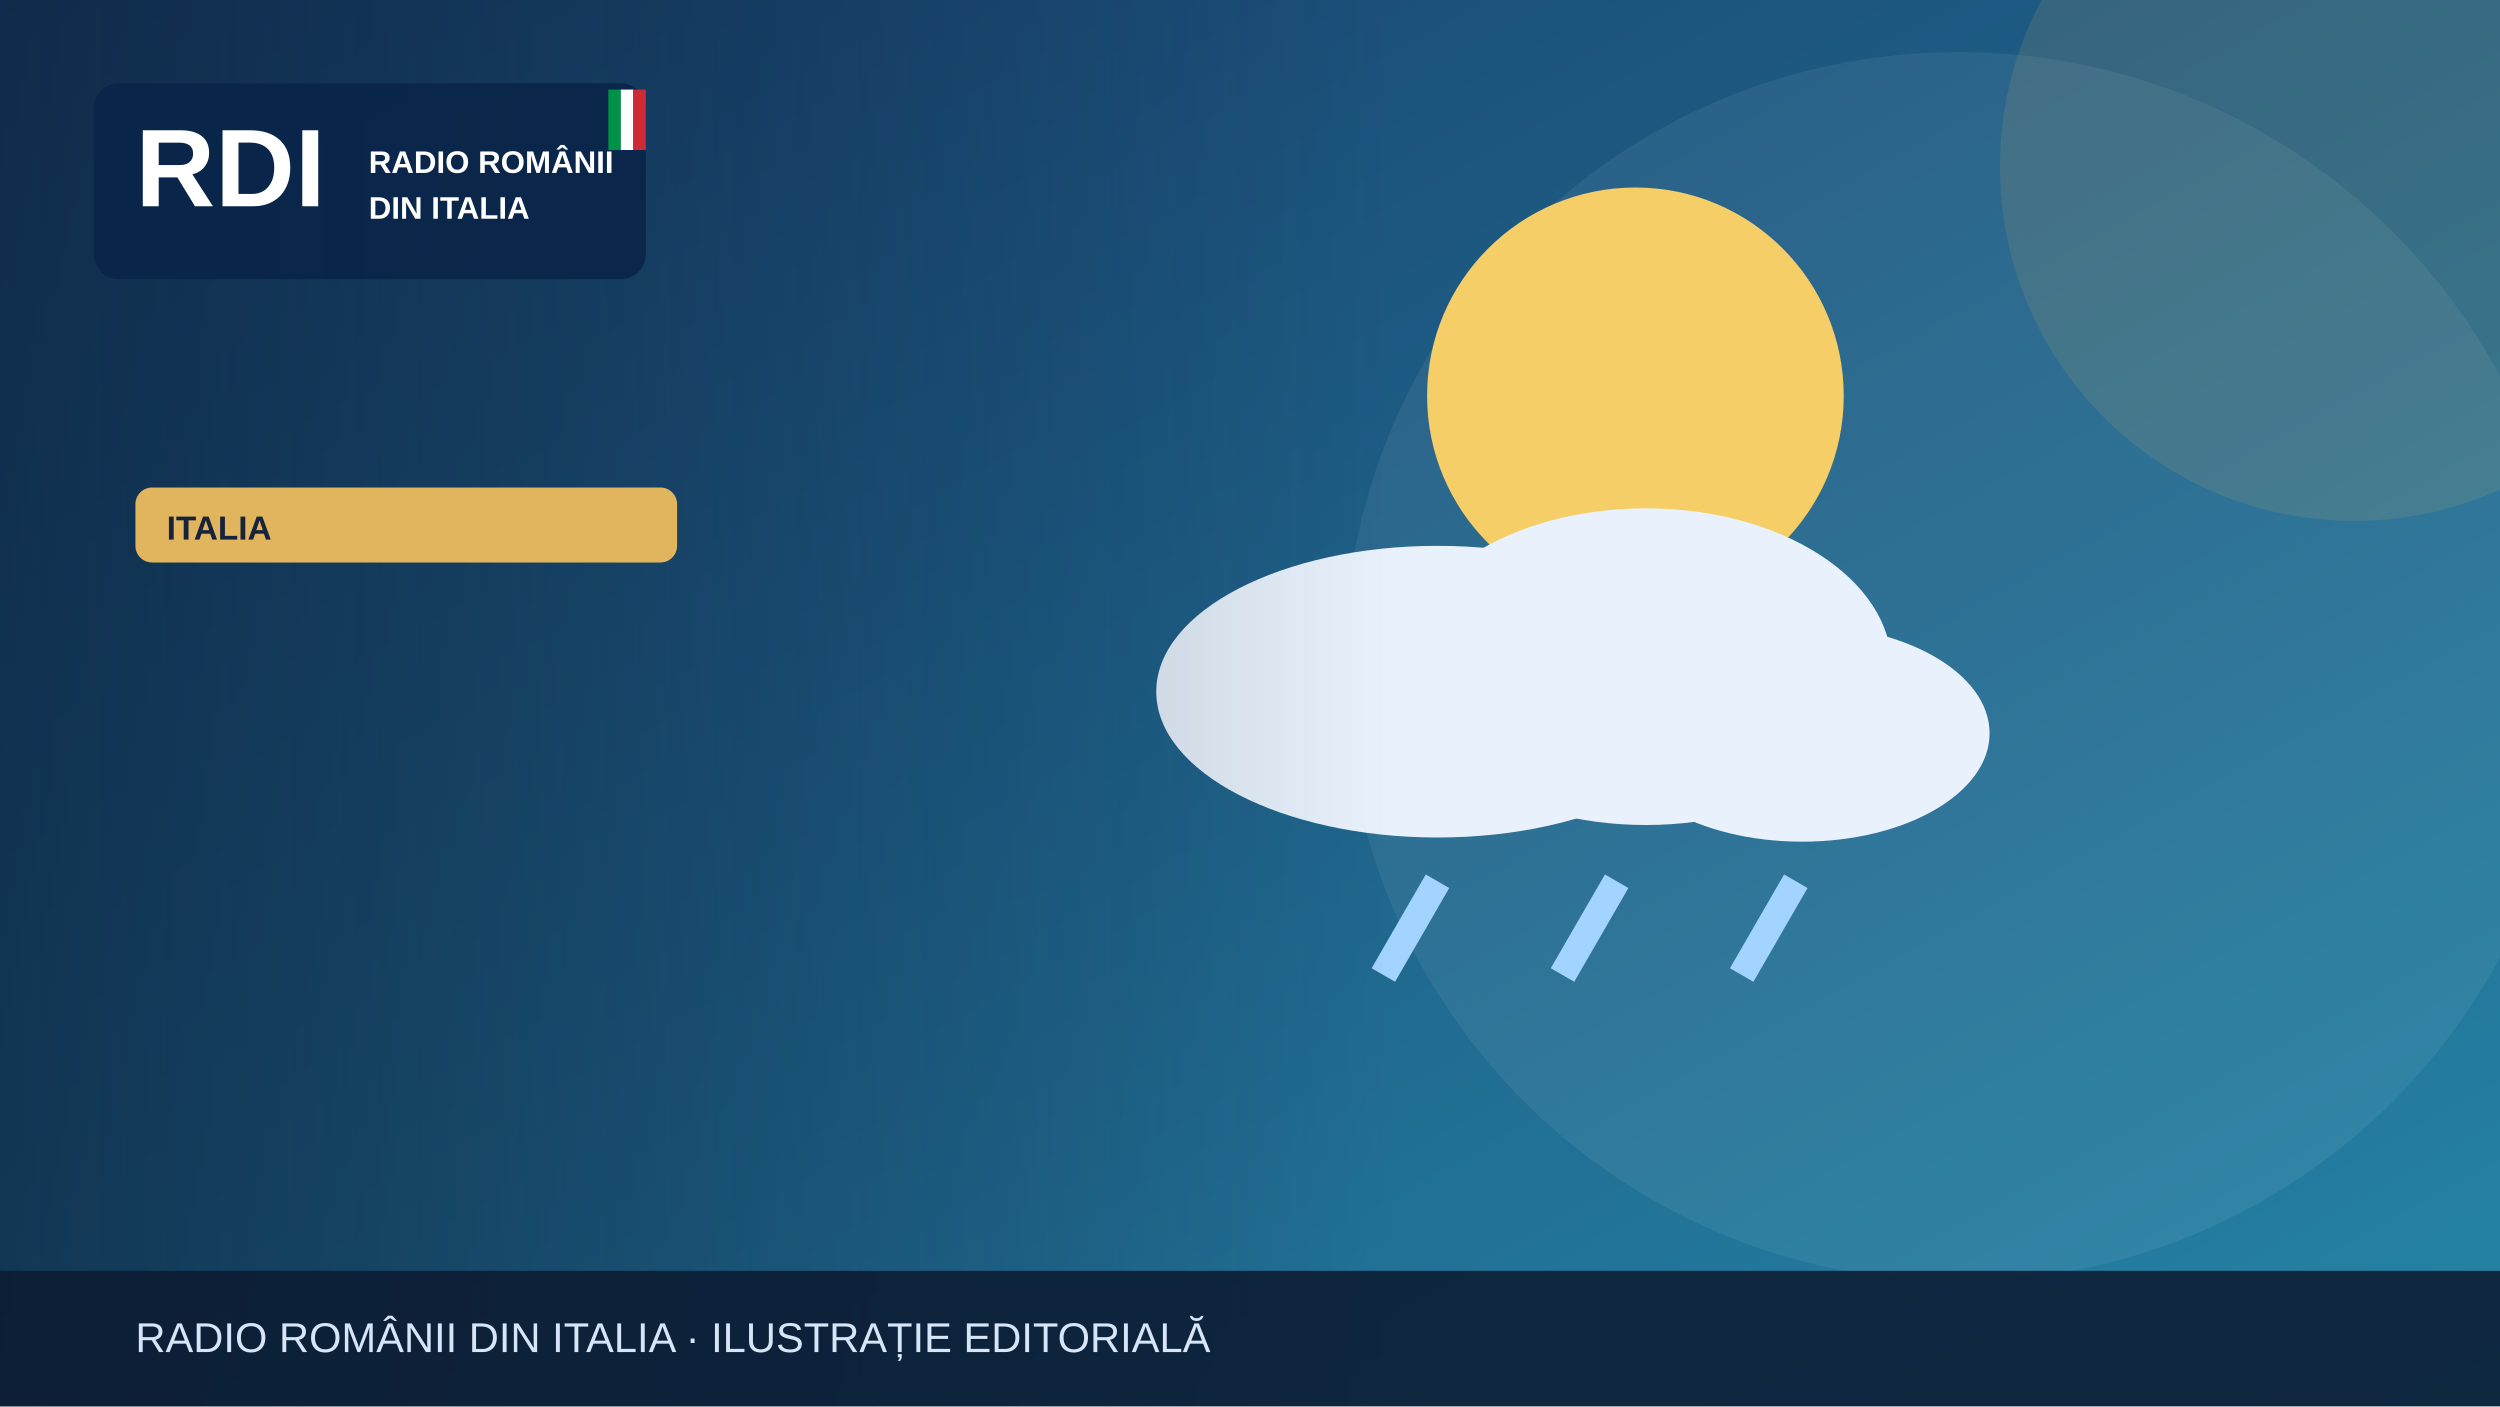
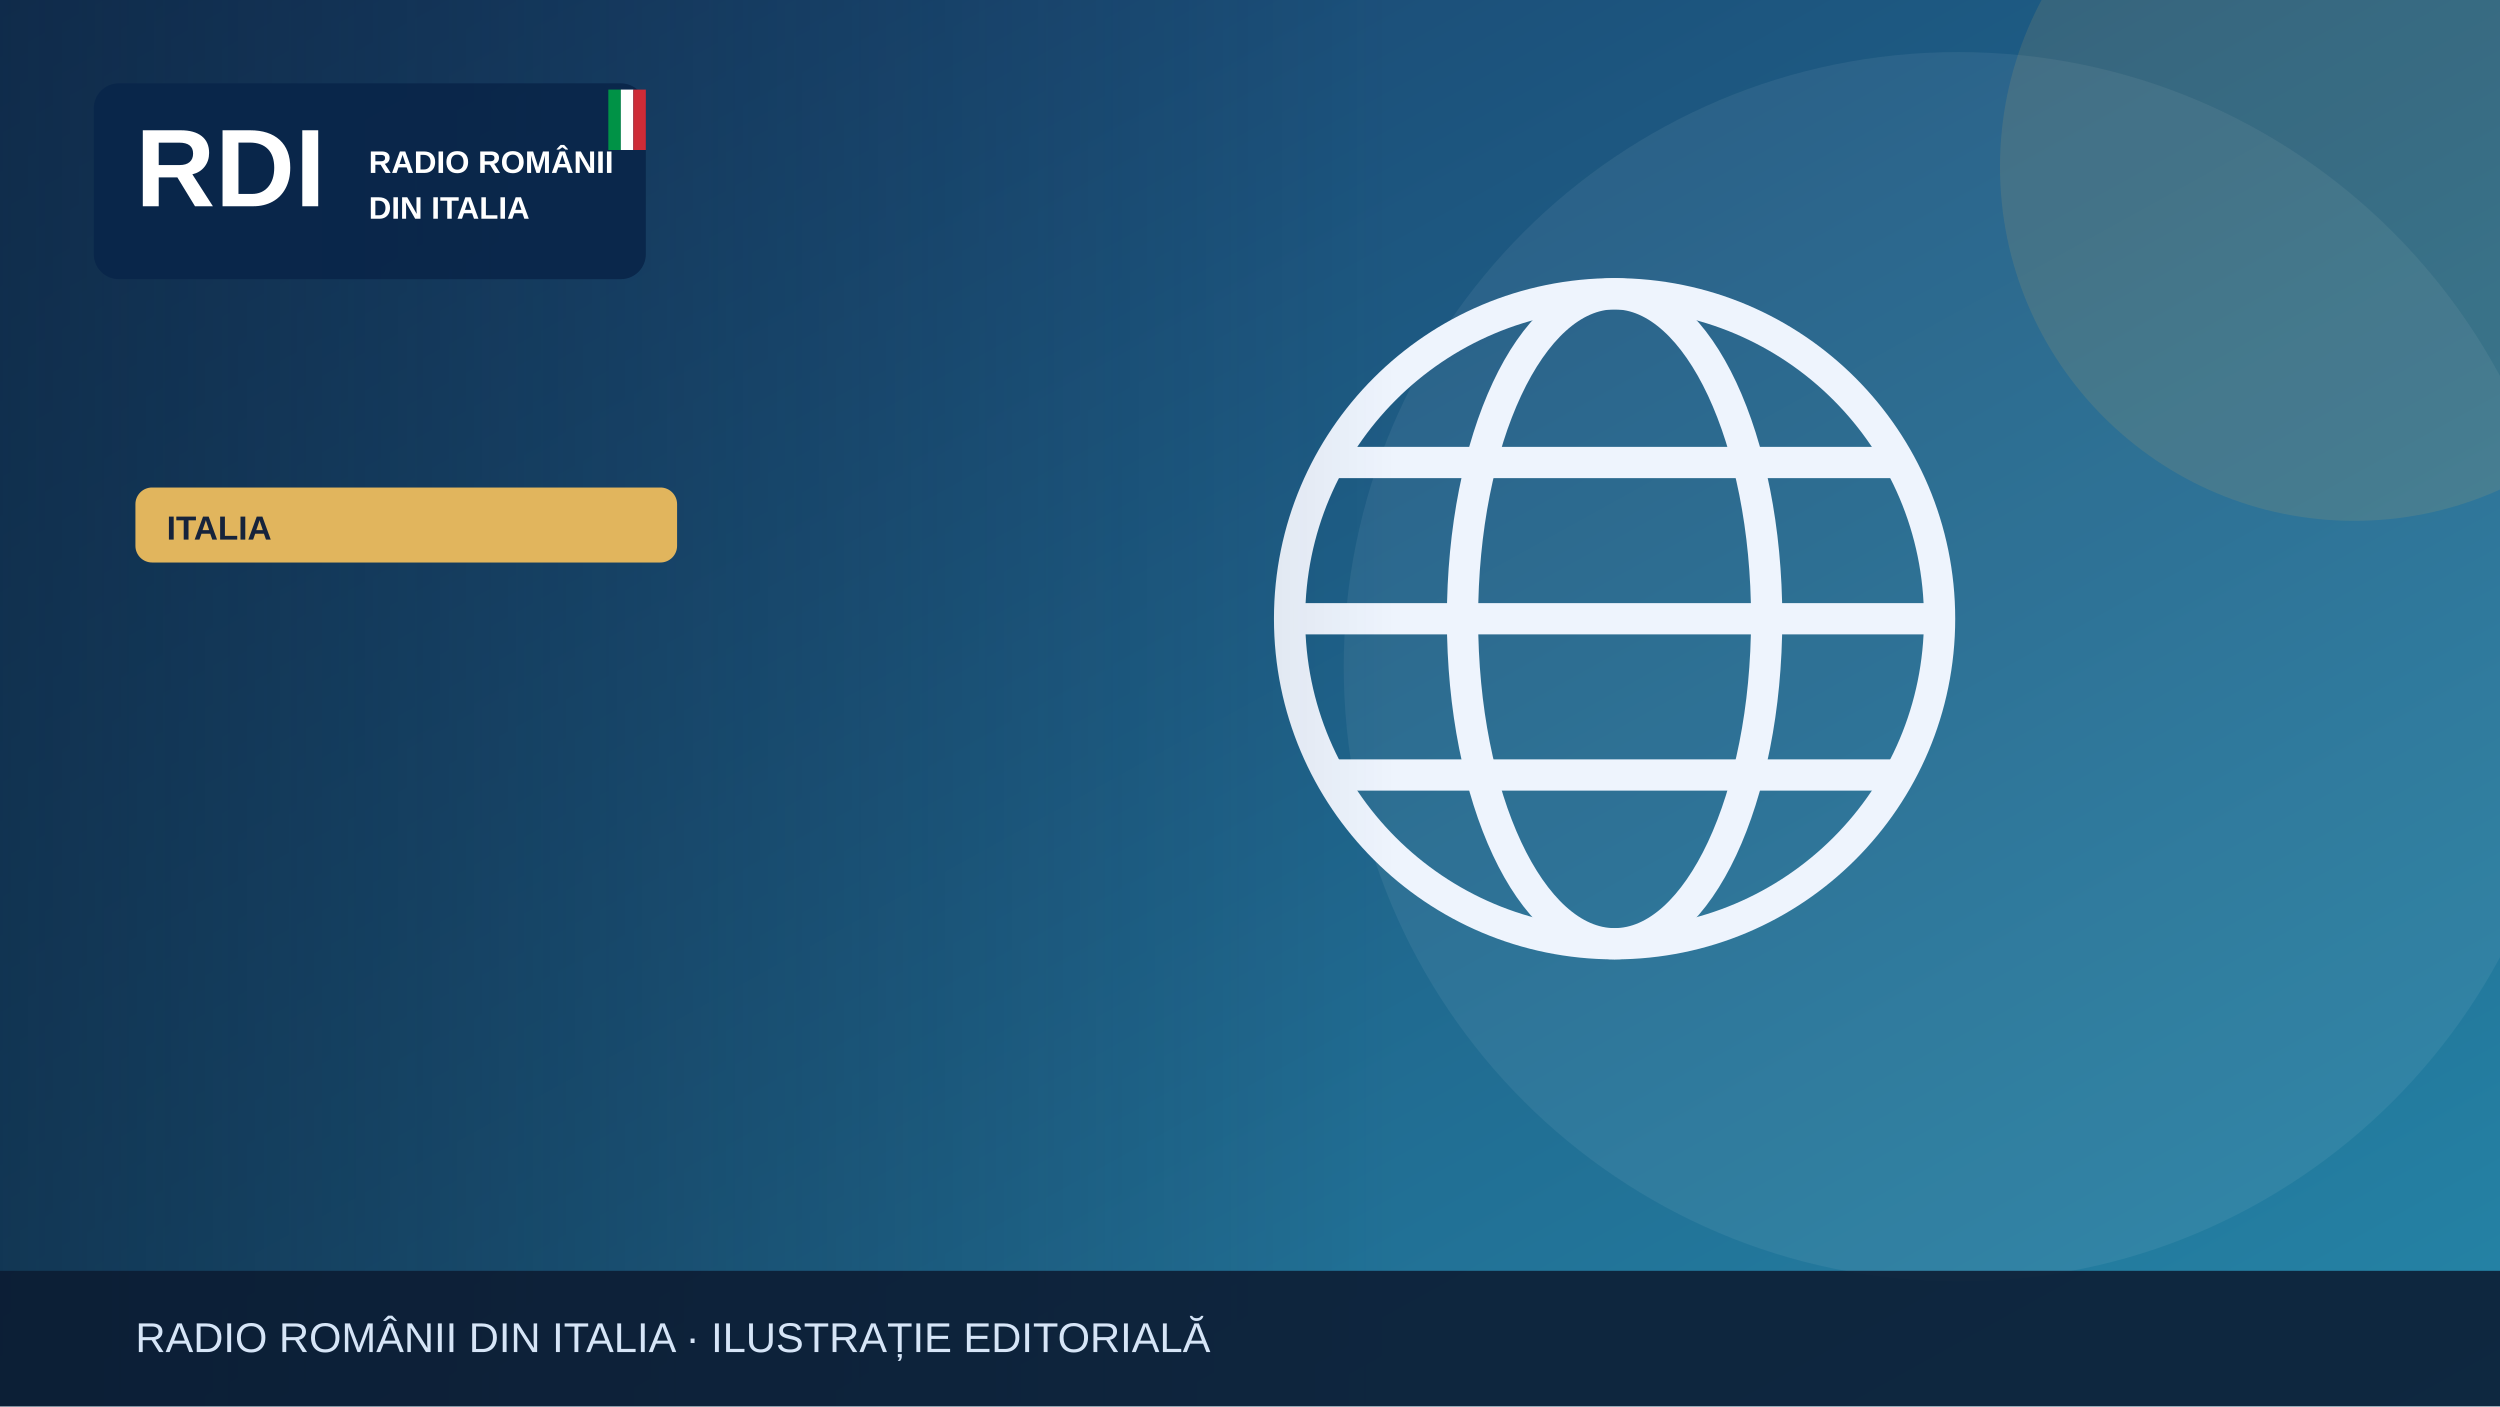
<svg xmlns="http://www.w3.org/2000/svg" width="1200" height="675" viewBox="0 0 1200 675" role="img" aria-label="Illustrazione editoriale RDI">
  <defs>
    <linearGradient id="bg" x2="1" y2="1">
      <stop stop-color="#183c69" />
      <stop offset="1" stop-color="#2585a7" />
    </linearGradient>
    <linearGradient id="shade">
      <stop stop-color="#0b223a" stop-opacity=".65" />
      <stop offset="1" stop-color="#0b223a" stop-opacity="0" />
    </linearGradient>
  </defs>
  <rect width="1200" height="675" fill="url(#bg)" />
  <circle cx="940" cy="320" r="295" fill="#fff" opacity=".065" />
  <circle cx="1130" cy="80" r="170" fill="#e1b55d" opacity=".13" />
  <g>
-     <circle cx="785" cy="190" r="100" fill="#f5ce67" />
-     <g fill="#e9f2fc">
-       <ellipse cx="690" cy="332" rx="135" ry="70" />
-       <ellipse cx="790" cy="320" rx="118" ry="76" />
-       <ellipse cx="865" cy="352" rx="90" ry="52" />
-     </g>
-     <g stroke="#a3d3ff" stroke-width="13">
-       <path d="M690 423l-26 45m112-45-26 45m112-45-26 45" />
+     <g fill="none" stroke="#eef4fd" stroke-width="15">
+       <circle cx="775" cy="297" r="156" />
+       <ellipse cx="775" cy="297" rx="73" ry="156" />
+       <path d="M621 297h308m-290-75h272m-272 150h272" />
    </g>
  </g>
  <rect x="0" y="0" width="670" height="675" fill="url(#shade)" />
  <rect x="45" y="40" width="265" height="94" rx="12" fill="#09264a" opacity=".97" />
  <text x="65" y="99" font-family="Arial,sans-serif" font-size="53" font-weight="900" fill="white">RDI</text>
  <text x="177" y="83" font-family="Arial,sans-serif" font-size="15" font-weight="800" fill="white">RADIO ROMÂNII</text>
  <text x="177" y="105" font-family="Arial,sans-serif" font-size="15" font-weight="800" fill="white">DIN ITALIA</text>
  <rect x="292" y="43" width="6" height="29" fill="#009246" />
  <rect x="298" y="43" width="6" height="29" fill="#fff" />
  <rect x="304" y="43" width="6" height="29" fill="#ce2b37" />
  <rect x="65" y="234" width="260" height="36" rx="8" fill="#e1b55d" />
  <text x="80" y="259" font-family="Arial,sans-serif" font-size="16" font-weight="800" fill="#16233b">ITALIA</text>
  <rect y="610" width="1200" height="65" fill="#0b1b32" opacity=".88" />
  <text x="65" y="649" font-family="Arial,sans-serif" font-size="20" fill="#d6e5f7">RADIO ROMÂNII DIN ITALIA · ILUSTRAȚIE EDITORIALĂ</text>
</svg>
